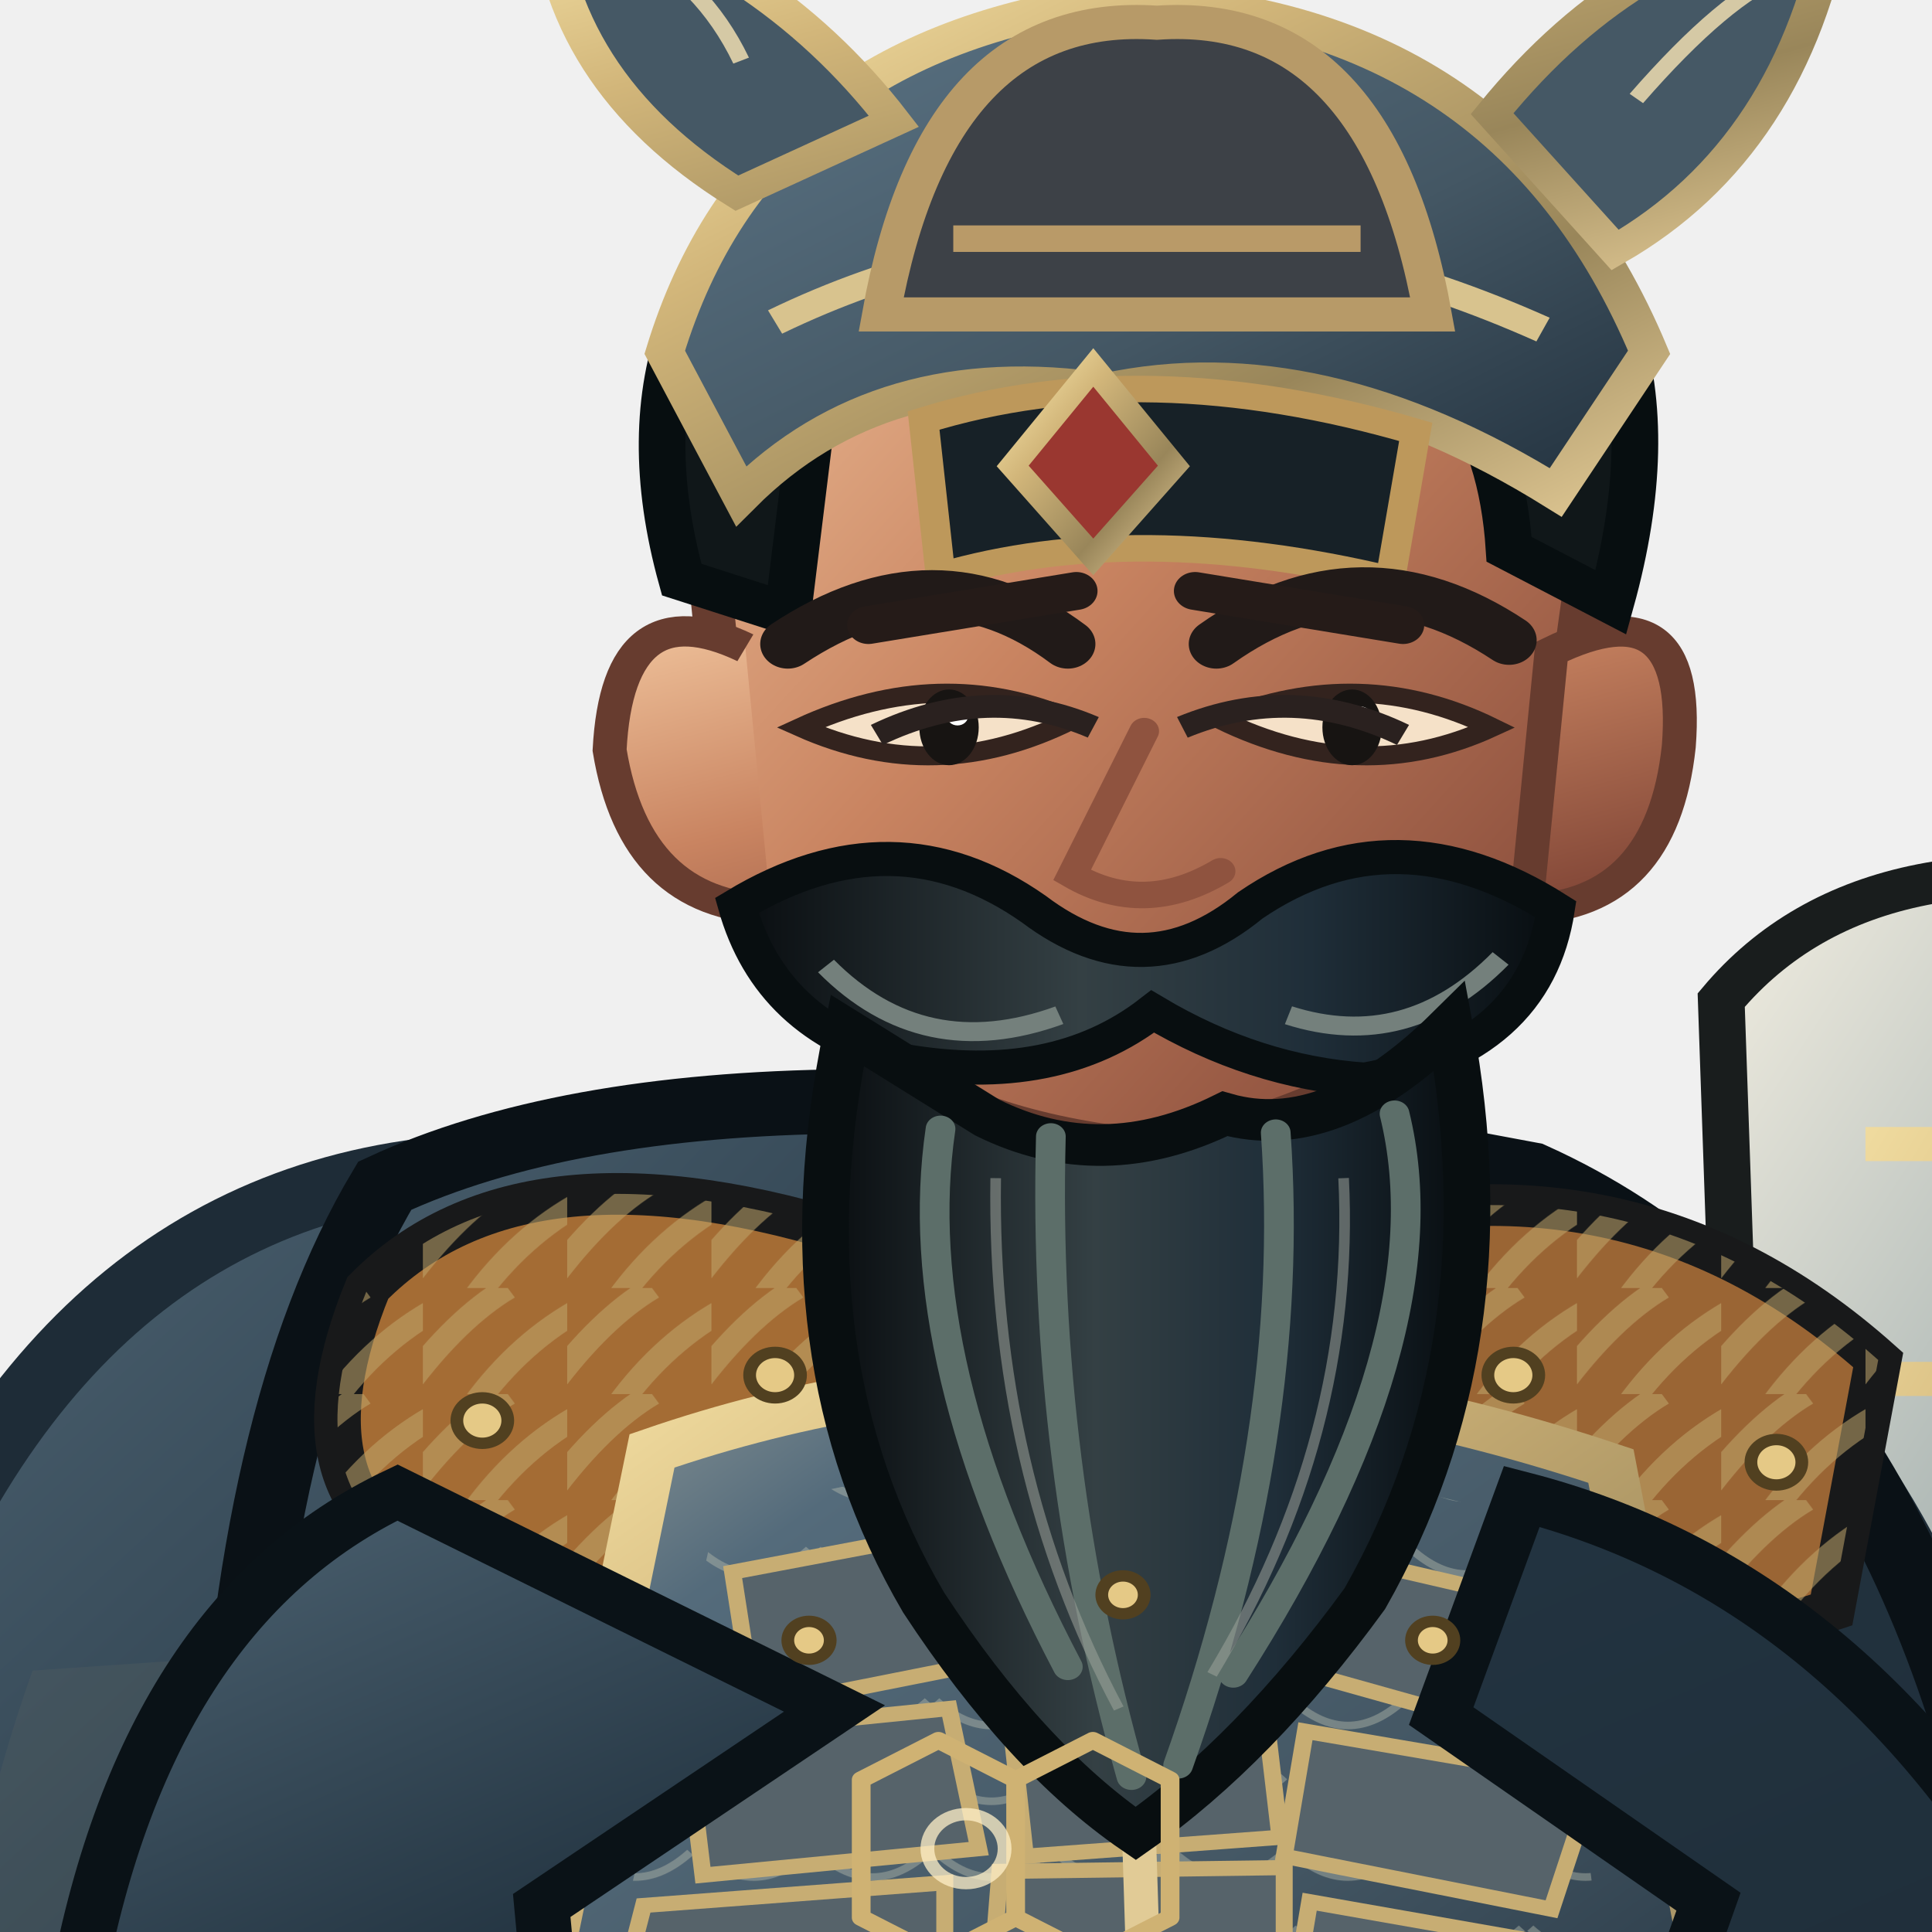
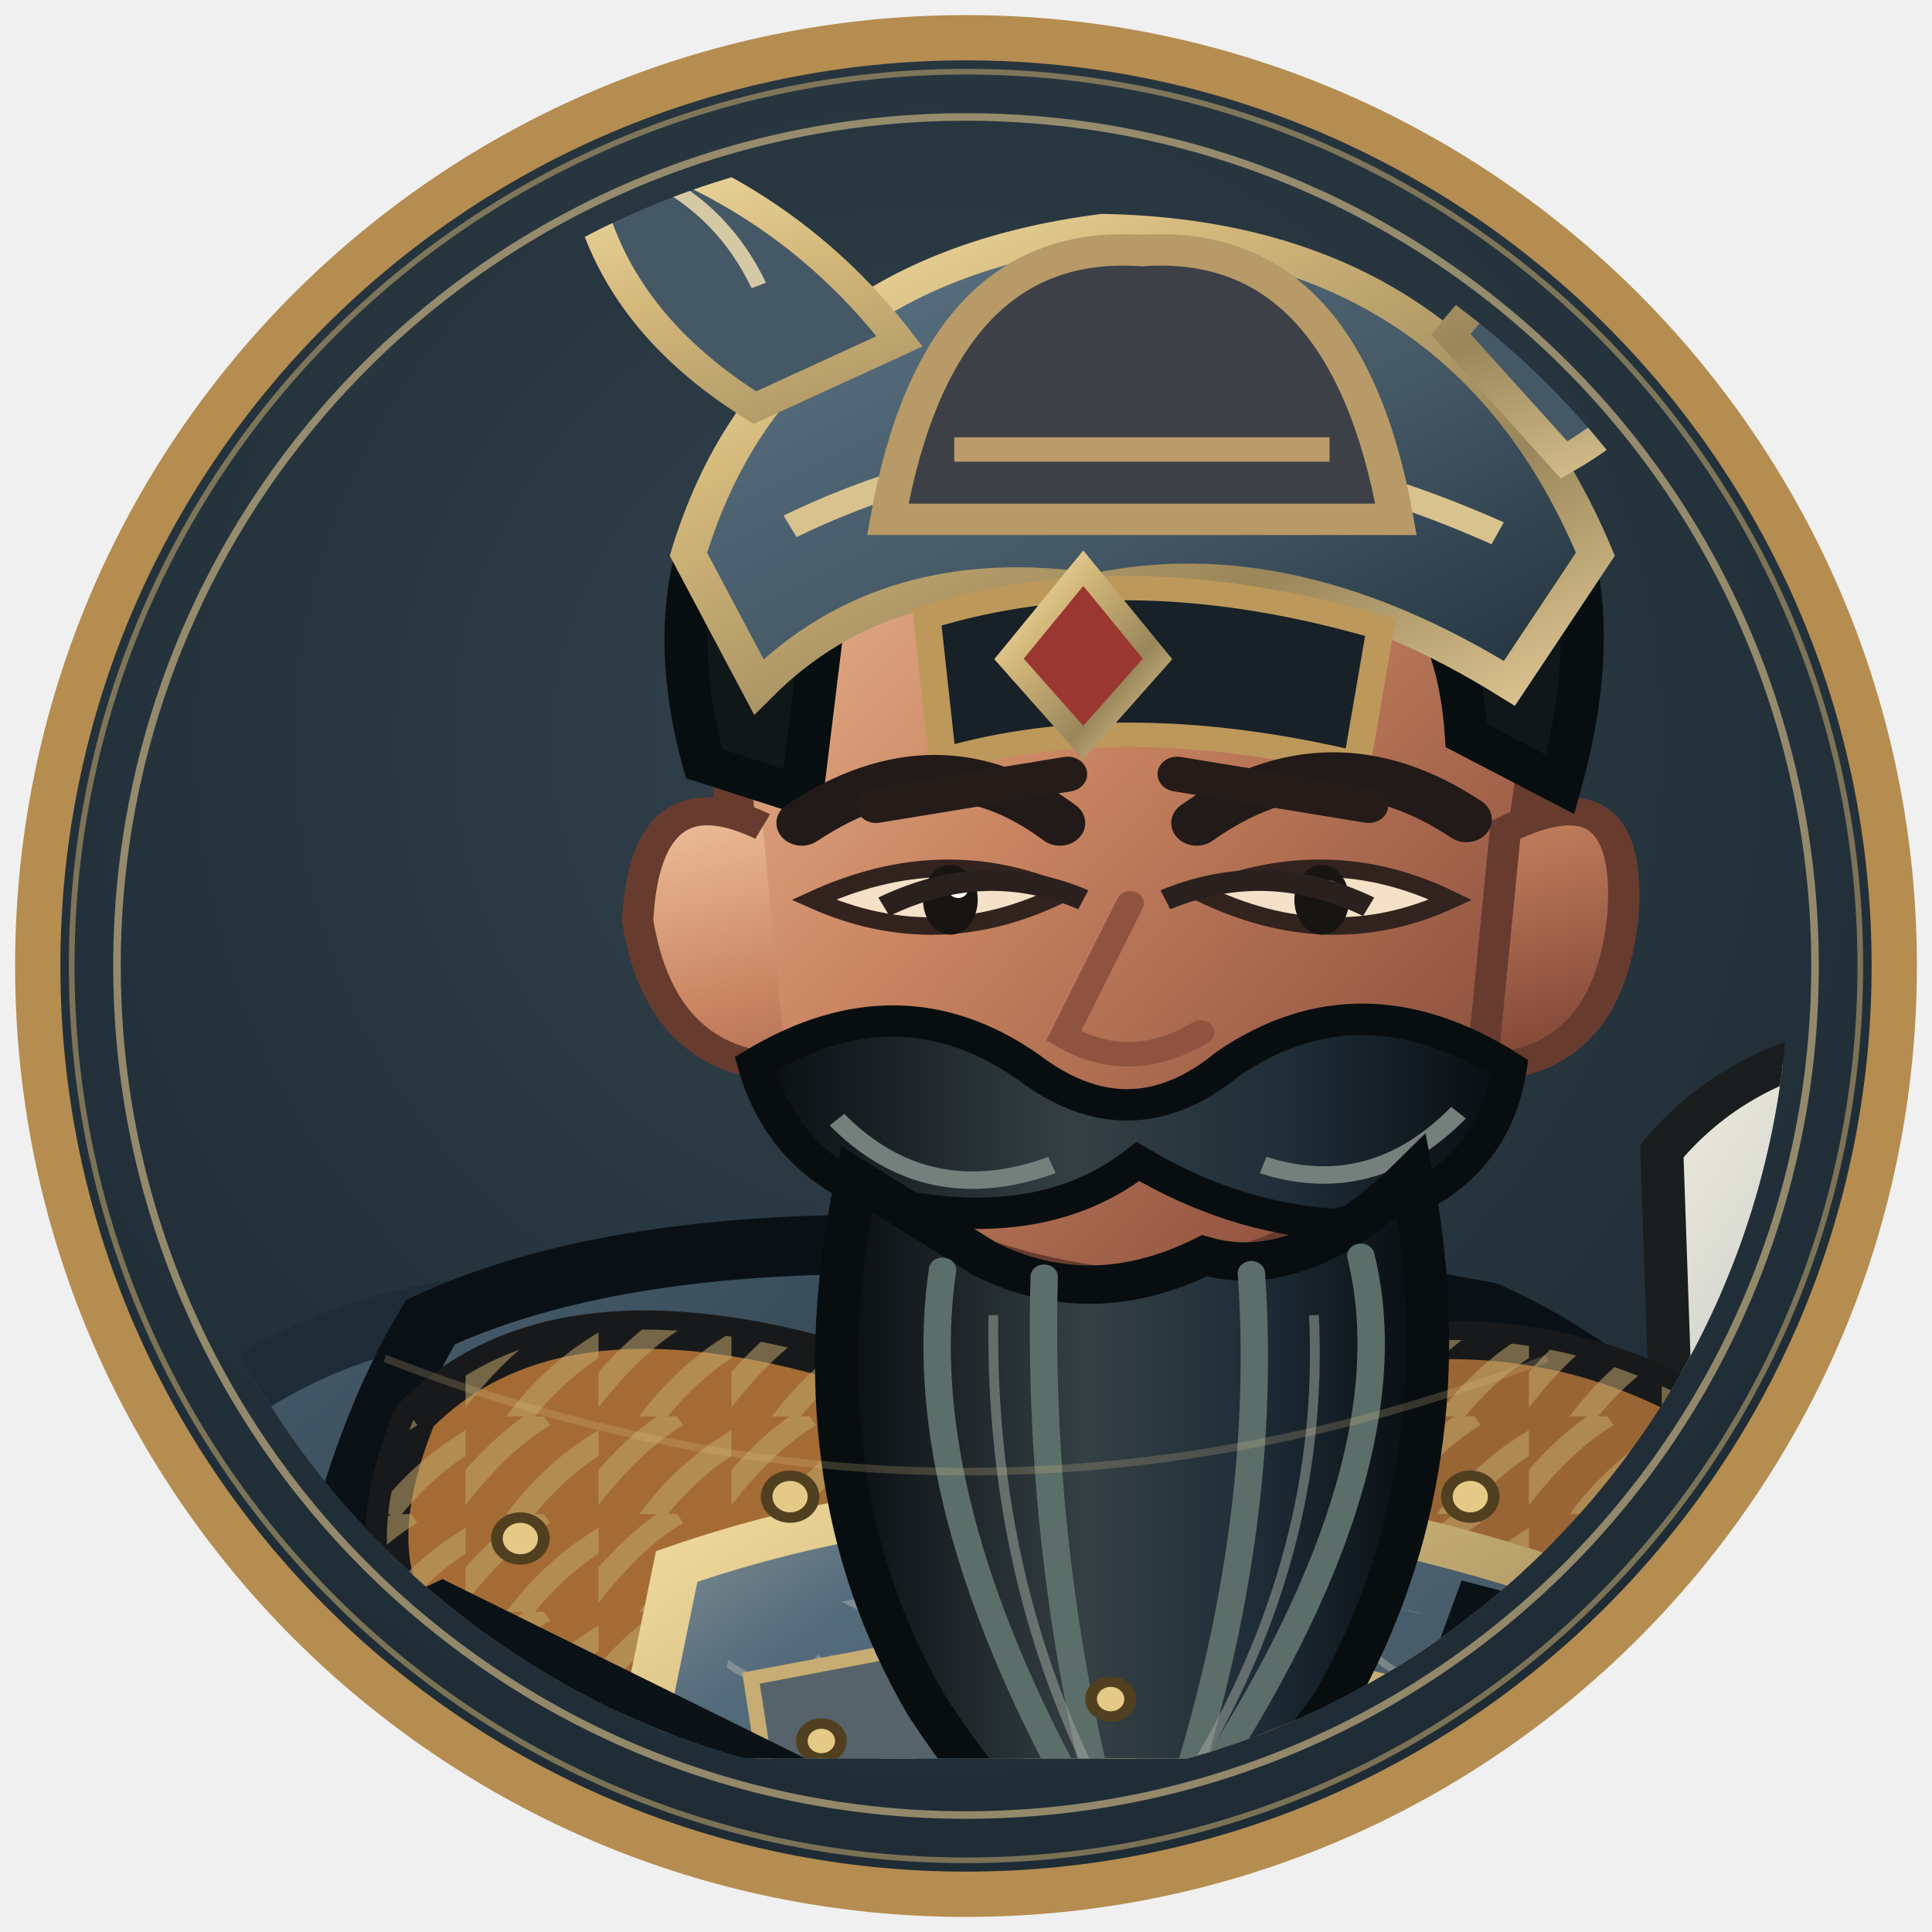
- <svg xmlns="http://www.w3.org/2000/svg" width="512" height="512" viewBox="170 52 460 510">
+ <svg xmlns="http://www.w3.org/2000/svg" width="512" height="512" viewBox="0 0 512 512">
  <defs>
-     <linearGradient id="iron" x1="0" y1="0" x2="1" y2="1">
-       <stop stop-color="#949d9b" />
-       <stop offset=".2" stop-color="#546b7b" />
-       <stop offset=".58" stop-color="#445764" />
-       <stop offset="1" stop-color="#21303d" />
-     </linearGradient>
-     <linearGradient id="black" x1="0" y1="0" x2="1" y2="1">
-       <stop stop-color="#4e6473" />
-       <stop offset=".4" stop-color="#223340" />
-       <stop offset="1" stop-color="#1e2c37" />
-     </linearGradient>
-     <linearGradient id="red" x1="0" y1="0" x2="1" y2="1">
-       <stop stop-color="#7e8c90" />
-       <stop offset=".45" stop-color="#546b7b" />
-       <stop offset="1" stop-color="#435663" />
-     </linearGradient>
-     <linearGradient id="gold" x1="0" y1="0" x2="1" y2="1">
-       <stop stop-color="#f6e3a7" />
-       <stop offset=".3" stop-color="#d2b67a" />
-       <stop offset=".7" stop-color="#99865a" />
-       <stop offset="1" stop-color="#dfc793" />
-     </linearGradient>
-     <linearGradient id="skin" x1="0" y1="0" x2="1" y2="1">
-       <stop stop-color="#efc29b" />
-       <stop offset=".42" stop-color="#c98461" />
-       <stop offset="1" stop-color="#793f32" />
-     </linearGradient>
-     <linearGradient id="steel" x1="0" y1="0" x2="1" y2="1">
-       <stop stop-color="#f2eee1" />
-       <stop offset=".35" stop-color="#aab5b3" />
-       <stop offset=".65" stop-color="#526268" />
-       <stop offset="1" stop-color="#d6d7c8" />
-     </linearGradient>
-     <linearGradient id="beard" x1="0" y1="0" x2="1" y2="0">
-       <stop stop-color="#090d10" />
-       <stop offset=".42" stop-color="#344044" />
-       <stop offset=".7" stop-color="#1f2e39" />
-       <stop offset="1" stop-color="#080d10" />
-     </linearGradient>
-     <pattern id="stripes" width="34" height="28" patternUnits="userSpaceOnUse">
-       <path d="M-4 26 Q8 8 20 0 M12 31 Q23 14 38 5" fill="none" stroke="#bfa56b" stroke-width="6" opacity=".55" />
-     </pattern>
-     <pattern id="scales" width="28" height="20" patternUnits="userSpaceOnUse">
-       <path d="M1 1 Q14 14 27 1" fill="none" stroke="#b1b6a9" stroke-width="2" opacity=".46" />
-     </pattern>
+     <radialGradient id="portrait-bg" cx="48%" cy="38%" r="70%">
+       <stop stop-color="#33424c" />
+       <stop offset="1" stop-color="#1b2832" />
+     </radialGradient>
+     <clipPath id="portrait-clip">
+       <circle cx="256" cy="256" r="218" />
+     </clipPath>
  </defs>
-   <g transform="translate(400 1000) scale(1.12 1) translate(-400 -1000)">
-     <ellipse cx="402" cy="958" rx="272" ry="27" fill="#07100e" opacity=".34" />
-     <g id="weapon">
-       <path d="M696 290 Q778 268 814 316 L804 640 Q760 722 696 670 Q632 722 588 640 L578 316 Q614 268 696 290Z" fill="url(#steel)" stroke="#191d1d" stroke-width="11" />
-       <path d="M696 324 L696 667 M612 354 L780 354 M606 416 L786 416 M611 480 L781 480 M625 548 L767 548" stroke="url(#gold)" stroke-width="9" />
-       <path d="M696 390 L731 458 L696 526 L661 458Z" fill="#cfb273" stroke="#191d1d" stroke-width="7" />
-     </g>
-     <path d="M272 361 Q175 375 137 518 Q106 681 200 867 Q268 926 360 897 L407 833 L559 903 Q665 834 655 622 Q647 426 530 365Z" fill="url(#black)" stroke="#1e2c37" stroke-width="17" />
-     <path d="M180 493 Q125 666 222 839 L289 887 Q251 701 335 481Z" fill="#5b6260" opacity=".25" />
-     <path d="M555 461 Q652 584 609 830 L569 873 Q596 644 492 492Z" fill="#080e13" opacity=".7" />
-     <path d="M328 751 Q334 836 306 898 L291 942 Q348 970 420 946 L450 854 L434 767Z M463 749 Q489 827 497 897 L482 944 Q546 974 615 940 L593 875 L570 767Z" fill="#1d272c" stroke="#080f12" stroke-width="14" />
-     <path d="M297 847 Q360 867 445 839 L430 905 Q355 926 287 891Z M490 844 Q549 867 598 835 L618 896 Q551 925 482 897Z" fill="url(#iron)" stroke="url(#gold)" stroke-width="8" />
-     <path d="M288 915 Q354 892 426 924 L431 965 Q350 992 269 964Z M482 916 Q550 891 622 917 L645 960 Q560 991 476 966Z" fill="#10181c" stroke="#8c7751" stroke-width="8" />
-     <path d="M263 365 Q346 322 533 362 Q624 408 649 568 L620 808 Q526 867 405 847 Q286 830 210 785 L227 539 Q231 425 263 365Z" fill="url(#black)" stroke="#0a1116" stroke-width="17" />
-     <path d="M244 472 Q305 493 365 541 L340 812 L256 784Z" fill="#34424a" opacity=".7" />
-     <path d="M536 426 Q613 493 622 601 L588 800 L523 818 L533 564Z" fill="#111d24" stroke="#070f14" stroke-width="8" />
-     <path d="M387 381 Q431 370 474 388 L505 821 Q440 850 370 817Z" fill="#455865" stroke="url(#gold)" stroke-width="9" />
-     <path d="M400 404 L443 414 L468 795" fill="none" stroke="#9ba19a" stroke-width="5" opacity=".5" />
-     <path d="M259 392 Q296 350 376 379 L403 450 Q350 492 275 465 Q239 447 259 392Z" fill="#a46c34" stroke="#18191a" stroke-width="11" />
-     <path d="M259 392 Q296 350 376 379 L403 450 Q350 492 275 465 Q239 447 259 392Z" fill="url(#stripes)" />
-     <path d="M472 380 Q554 350 615 411 L604 477 Q537 502 470 449Z" fill="#9a6534" stroke="#18191a" stroke-width="11" />
-     <path d="M472 380 Q554 350 615 411 L604 477 Q537 502 470 449Z" fill="url(#stripes)" />
-     <path d="M326 435 Q432 394 552 439 L583 620 Q443 671 293 615Z" fill="url(#iron)" stroke="url(#gold)" stroke-width="12" />
-     <path d="M341 453 Q438 420 537 455 L553 598 Q438 643 312 595Z" fill="url(#scales)" />
-     <g fill="#56636a" stroke="#c7ad73" stroke-width="4">
-       <path d="M345 467 L397 456 L404 491 L350 503Z" />
-       <path d="M413 454 L465 453 L471 489 L417 491Z" />
-       <path d="M481 461 L535 475 L526 508 L475 492Z" />
-       <path d="M334 510 L396 503 L403 540 L338 547Z" />
-       <path d="M410 501 L470 499 L474 537 L414 542Z" />
-       <path d="M480 509 L548 522 L538 556 L475 542Z" />
-       <path d="M324 555 L395 549 L395 586 L318 581Z" />
-       <path d="M408 546 L475 545 L475 584 L405 588Z" />
-       <path d="M481 554 L542 566 L532 596 L476 587Z" />
-     </g>
-     <path d="M438 438 L443 615" stroke="#e1cb96" stroke-width="8" />
-     <path d="M414 615 Q442 643 474 615 L499 662 L444 696 L391 659Z" fill="url(#gold)" stroke="#48331d" stroke-width="8" />
-     <path d="M437 635 L451 653 L465 635 L478 658 L444 681 L411 657Z" fill="#7f2926" stroke="#e7c77f" stroke-width="4" />
-     <path d="M266 446 Q206 478 190 579 L231 665 Q270 683 307 639 L300 555 L369 503Z M531 447 Q607 469 653 557 L622 656 Q585 678 550 633 L575 554 L512 505Z" fill="url(#black)" stroke="#0a1217" stroke-width="13" />
-     <path d="M195 574 Q170 615 207 666 L267 686 L305 641 L261 587Z M625 580 Q669 599 685 646 L653 694 Q608 684 589 644Z" fill="url(#skin)" stroke="#704230" stroke-width="9" />
-     <path d="M198 643 L274 655 L264 698 L207 682Z M606 642 L678 653 L664 699 L607 682Z" fill="url(#gold)" stroke="#48351f" stroke-width="7" />
-     <path d="M395 302 L391 384 Q437 416 485 382 L476 301Z" fill="url(#skin)" stroke="#6f412f" stroke-width="8" />
-     <path d="M338 186 Q344 104 437 97 Q531 101 548 189 L537 278 Q516 344 442 355 Q362 346 346 277Z" fill="url(#skin)" stroke="#673c2f" stroke-width="10" />
-     <path d="M348 223 Q318 207 316 250 Q322 291 354 292 M538 224 Q571 206 568 249 Q564 291 532 292Z" fill="url(#skin)" stroke="#673c2f" stroke-width="8" />
-     <path d="M333 205 Q314 128 373 85 Q440 43 516 88 Q573 126 552 211 L528 197 Q525 145 486 133 Q432 159 366 141 L358 214Z" fill="#101719" stroke="#070e10" stroke-width="11" />
-     <path d="M329 145 Q351 64 435 52 Q527 54 561 145 L539 182 Q483 143 433 155 Q380 146 347 183Z" fill="url(#iron)" stroke="url(#gold)" stroke-width="9" />
-     <path d="M355 137 Q440 91 536 139" fill="none" stroke="#d8c38e" stroke-width="7" />
-     <path d="M390 163 Q442 145 506 166 L500 205 Q440 189 394 204Z" fill="#172127" stroke="#bd985b" stroke-width="7" />
-     <path d="M346 103 Q303 73 301 24 Q352 39 383 84Z M524 82 Q558 35 605 29 Q595 91 553 118Z" fill="#455865" stroke="url(#gold)" stroke-width="8" />
-     <path d="M347 68 Q338 47 320 37 M558 78 Q579 51 593 45" fill="none" stroke="#d5c9a5" stroke-width="4" />
-     <path d="M430 149 L449 175 L430 199 L411 175Z" fill="#9a3730" stroke="url(#gold)" stroke-width="6" />
-     <path d="M358 222 Q393 196 424 222 M459 222 Q493 195 528 221" fill="none" stroke="#211a18" stroke-width="13" stroke-linecap="round" />
-     <path d="M361 244 Q393 260 425 242 Q394 227 361 244Z M460 242 Q493 260 524 244 Q493 227 460 242Z" fill="#f5e1c8" stroke="#33231e" stroke-width="5" />
-     <ellipse cx="396" cy="244" rx="7" ry="10" fill="#171412" />
-     <ellipse cx="491" cy="244" rx="7" ry="10" fill="#171412" />
-     <circle cx="398" cy="241" r="2.5" fill="#fff" />
-     <circle cx="493" cy="241" r="2.5" fill="#fff" />
-     <path d="M442 245 L425 283 Q442 294 460 282" fill="none" stroke="#8f533f" stroke-width="7" stroke-linecap="round" />
-     <path d="M346 291 Q383 266 416 292 Q442 314 467 291 Q501 265 539 292 Q534 329 494 337 Q468 335 444 319 Q421 339 385 332 Q354 323 346 291Z" fill="url(#beard)" stroke="#080e10" stroke-width="9" />
-     <path d="M367 307 Q390 333 422 320 M476 320 Q504 330 526 305" fill="none" stroke="#74807c" stroke-width="5" />
-     <path d="M372 324 Q356 410 390 475 Q414 516 440 536 Q468 514 494 474 Q528 407 514 323 Q486 354 461 346 Q432 362 405 347Z" fill="url(#beard)" stroke="#080e10" stroke-width="11" />
-     <path d="M394 350 Q386 411 424 492 M420 352 Q418 438 439 521 M473 351 Q478 430 450 518 M501 346 Q514 405 463 494" fill="none" stroke="#5c6e69" stroke-width="7" stroke-linecap="round" />
-     <path d="M407 363 Q406 440 436 503 M489 363 Q492 431 458 494" fill="none" stroke="#9da39a" stroke-width="2.5" opacity=".55" />
-     <path d="M226 665 Q438 712 626 659 L639 722 Q431 778 213 720Z" fill="#1f2e39" stroke="url(#gold)" stroke-width="10" />
-     <path d="M413 685 L473 677 L490 731 L425 749Z" fill="url(#gold)" stroke="#4a351e" stroke-width="7" />
-     <path d="M429 697 L465 690 L475 721 L438 731Z" fill="#842c29" stroke="#edcd86" stroke-width="4" />
-     <path d="M275 718 Q331 752 388 739 L360 838 Q302 805 260 779Z M520 718 Q573 716 612 693 L641 780 Q589 815 540 821Z" fill="url(#red)" stroke="url(#gold)" stroke-width="8" />
-     <g fill="#e5c986" stroke="#514020" stroke-width="3">
-       <circle cx="286" cy="427" r="6" />
-       <circle cx="355" cy="415" r="6" />
-       <circle cx="529" cy="415" r="6" />
-       <circle cx="591" cy="438" r="6" />
-       <circle cx="363" cy="485" r="5" />
-       <circle cx="437" cy="473" r="5" />
-       <circle cx="510" cy="485" r="5" />
-     </g>
-     <g transform="translate(400 540) scale(.13) translate(-400 -500)" fill="none" stroke="#cfb273" stroke-width="34" stroke-linecap="round" stroke-linejoin="round">
-       <path d="M210 360 L350 280 L490 360 L490 640 L350 720 L210 640Z M490 360 L630 280 L770 360 L770 640 L630 720 L490 640Z" />
-       <circle cx="400" cy="500" r="70" stroke="#fff0c8" stroke-width="25" opacity=".75" />
-     </g>
-     <g transform="translate(0 0)">
-       <path d="M377 217 L426 208 M454 208 L503 217" fill="none" stroke="#251b18" stroke-width="10" stroke-linecap="round" />
-       <path d="M379 246 Q405 232 430 244 M451 244 Q477 232 503 246" fill="none" stroke="#2a211f" stroke-width="6" />
-     </g>
-     <g transform="translate(0 0)">
-       <path d="M380 135 Q393 54 445 58 Q497 54 510 135Z" fill="#3d4147" stroke="#b79a68" stroke-width="9" />
-       <path d="M397 115 L493 115" stroke="#b99a68" stroke-width="7" />
-     </g>
+   <circle cx="256" cy="256" r="246" fill="url(#portrait-bg)" stroke="#b58d50" stroke-width="12" />
+   <circle cx="256" cy="256" r="225" fill="none" stroke="#dac089" stroke-width="2" opacity=".62" />
+   <g clip-path="url(#portrait-clip)">
+     <svg x="34" y="22" width="444" height="444" viewBox="160 0 480 500" preserveAspectRatio="xMidYMid slice">
+       <defs>
+         <linearGradient id="iron" x1="0" y1="0" x2="1" y2="1">
+           <stop stop-color="#949d9b" />
+           <stop offset=".2" stop-color="#546b7b" />
+           <stop offset=".58" stop-color="#445764" />
+           <stop offset="1" stop-color="#21303d" />
+         </linearGradient>
+         <linearGradient id="black" x1="0" y1="0" x2="1" y2="1">
+           <stop stop-color="#4e6473" />
+           <stop offset=".4" stop-color="#223340" />
+           <stop offset="1" stop-color="#1e2c37" />
+         </linearGradient>
+         <linearGradient id="red" x1="0" y1="0" x2="1" y2="1">
+           <stop stop-color="#7e8c90" />
+           <stop offset=".45" stop-color="#546b7b" />
+           <stop offset="1" stop-color="#435663" />
+         </linearGradient>
+         <linearGradient id="gold" x1="0" y1="0" x2="1" y2="1">
+           <stop stop-color="#f6e3a7" />
+           <stop offset=".3" stop-color="#d2b67a" />
+           <stop offset=".7" stop-color="#99865a" />
+           <stop offset="1" stop-color="#dfc793" />
+         </linearGradient>
+         <linearGradient id="skin" x1="0" y1="0" x2="1" y2="1">
+           <stop stop-color="#efc29b" />
+           <stop offset=".42" stop-color="#c98461" />
+           <stop offset="1" stop-color="#793f32" />
+         </linearGradient>
+         <linearGradient id="steel" x1="0" y1="0" x2="1" y2="1">
+           <stop stop-color="#f2eee1" />
+           <stop offset=".35" stop-color="#aab5b3" />
+           <stop offset=".65" stop-color="#526268" />
+           <stop offset="1" stop-color="#d6d7c8" />
+         </linearGradient>
+         <linearGradient id="beard" x1="0" y1="0" x2="1" y2="0">
+           <stop stop-color="#090d10" />
+           <stop offset=".42" stop-color="#344044" />
+           <stop offset=".7" stop-color="#1f2e39" />
+           <stop offset="1" stop-color="#080d10" />
+         </linearGradient>
+         <pattern id="stripes" width="34" height="28" patternUnits="userSpaceOnUse">
+           <path d="M-4 26 Q8 8 20 0 M12 31 Q23 14 38 5" fill="none" stroke="#bfa56b" stroke-width="6" opacity=".55" />
+         </pattern>
+         <pattern id="scales" width="28" height="20" patternUnits="userSpaceOnUse">
+           <path d="M1 1 Q14 14 27 1" fill="none" stroke="#b1b6a9" stroke-width="2" opacity=".46" />
+         </pattern>
+       </defs>
+       <g transform="translate(400 1000) scale(1.12 1) translate(-400 -1000)">
+         <ellipse cx="402" cy="958" rx="272" ry="27" fill="#07100e" opacity=".34" />
+         <g id="weapon">
+           <path d="M696 290 Q778 268 814 316 L804 640 Q760 722 696 670 Q632 722 588 640 L578 316 Q614 268 696 290Z" fill="url(#steel)" stroke="#191d1d" stroke-width="11" />
+           <path d="M696 324 L696 667 M612 354 L780 354 M606 416 L786 416 M611 480 L781 480 M625 548 L767 548" stroke="url(#gold)" stroke-width="9" />
+           <path d="M696 390 L731 458 L696 526 L661 458Z" fill="#cfb273" stroke="#191d1d" stroke-width="7" />
+         </g>
+         <path d="M272 361 Q175 375 137 518 Q106 681 200 867 Q268 926 360 897 L407 833 L559 903 Q665 834 655 622 Q647 426 530 365Z" fill="url(#black)" stroke="#1e2c37" stroke-width="17" />
+         <path d="M180 493 Q125 666 222 839 L289 887 Q251 701 335 481Z" fill="#5b6260" opacity=".25" />
+         <path d="M555 461 Q652 584 609 830 L569 873 Q596 644 492 492Z" fill="#080e13" opacity=".7" />
+         <path d="M328 751 Q334 836 306 898 L291 942 Q348 970 420 946 L450 854 L434 767Z M463 749 Q489 827 497 897 L482 944 Q546 974 615 940 L593 875 L570 767Z" fill="#1d272c" stroke="#080f12" stroke-width="14" />
+         <path d="M297 847 Q360 867 445 839 L430 905 Q355 926 287 891Z M490 844 Q549 867 598 835 L618 896 Q551 925 482 897Z" fill="url(#iron)" stroke="url(#gold)" stroke-width="8" />
+         <path d="M288 915 Q354 892 426 924 L431 965 Q350 992 269 964Z M482 916 Q550 891 622 917 L645 960 Q560 991 476 966Z" fill="#10181c" stroke="#8c7751" stroke-width="8" />
+         <path d="M263 365 Q346 322 533 362 Q624 408 649 568 L620 808 Q526 867 405 847 Q286 830 210 785 L227 539 Q231 425 263 365Z" fill="url(#black)" stroke="#0a1116" stroke-width="17" />
+         <path d="M244 472 Q305 493 365 541 L340 812 L256 784Z" fill="#34424a" opacity=".7" />
+         <path d="M536 426 Q613 493 622 601 L588 800 L523 818 L533 564Z" fill="#111d24" stroke="#070f14" stroke-width="8" />
+         <path d="M387 381 Q431 370 474 388 L505 821 Q440 850 370 817Z" fill="#455865" stroke="url(#gold)" stroke-width="9" />
+         <path d="M400 404 L443 414 L468 795" fill="none" stroke="#9ba19a" stroke-width="5" opacity=".5" />
+         <path d="M259 392 Q296 350 376 379 L403 450 Q350 492 275 465 Q239 447 259 392Z" fill="#a46c34" stroke="#18191a" stroke-width="11" />
+         <path d="M259 392 Q296 350 376 379 L403 450 Q350 492 275 465 Q239 447 259 392Z" fill="url(#stripes)" />
+         <path d="M472 380 Q554 350 615 411 L604 477 Q537 502 470 449Z" fill="#9a6534" stroke="#18191a" stroke-width="11" />
+         <path d="M472 380 Q554 350 615 411 L604 477 Q537 502 470 449Z" fill="url(#stripes)" />
+         <path d="M326 435 Q432 394 552 439 L583 620 Q443 671 293 615Z" fill="url(#iron)" stroke="url(#gold)" stroke-width="12" />
+         <path d="M341 453 Q438 420 537 455 L553 598 Q438 643 312 595Z" fill="url(#scales)" />
+         <g fill="#56636a" stroke="#c7ad73" stroke-width="4">
+           <path d="M345 467 L397 456 L404 491 L350 503Z" />
+           <path d="M413 454 L465 453 L471 489 L417 491Z" />
+           <path d="M481 461 L535 475 L526 508 L475 492Z" />
+           <path d="M334 510 L396 503 L403 540 L338 547Z" />
+           <path d="M410 501 L470 499 L474 537 L414 542Z" />
+           <path d="M480 509 L548 522 L538 556 L475 542Z" />
+           <path d="M324 555 L395 549 L395 586 L318 581Z" />
+           <path d="M408 546 L475 545 L475 584 L405 588Z" />
+           <path d="M481 554 L542 566 L532 596 L476 587Z" />
+         </g>
+         <path d="M438 438 L443 615" stroke="#e1cb96" stroke-width="8" />
+         <path d="M414 615 Q442 643 474 615 L499 662 L444 696 L391 659Z" fill="url(#gold)" stroke="#48331d" stroke-width="8" />
+         <path d="M437 635 L451 653 L465 635 L478 658 L444 681 L411 657Z" fill="#7f2926" stroke="#e7c77f" stroke-width="4" />
+         <path d="M266 446 Q206 478 190 579 L231 665 Q270 683 307 639 L300 555 L369 503Z M531 447 Q607 469 653 557 L622 656 Q585 678 550 633 L575 554 L512 505Z" fill="url(#black)" stroke="#0a1217" stroke-width="13" />
+         <path d="M195 574 Q170 615 207 666 L267 686 L305 641 L261 587Z M625 580 Q669 599 685 646 L653 694 Q608 684 589 644Z" fill="url(#skin)" stroke="#704230" stroke-width="9" />
+         <path d="M198 643 L274 655 L264 698 L207 682Z M606 642 L678 653 L664 699 L607 682Z" fill="url(#gold)" stroke="#48351f" stroke-width="7" />
+         <path d="M395 302 L391 384 Q437 416 485 382 L476 301Z" fill="url(#skin)" stroke="#6f412f" stroke-width="8" />
+         <path d="M338 186 Q344 104 437 97 Q531 101 548 189 L537 278 Q516 344 442 355 Q362 346 346 277Z" fill="url(#skin)" stroke="#673c2f" stroke-width="10" />
+         <path d="M348 223 Q318 207 316 250 Q322 291 354 292 M538 224 Q571 206 568 249 Q564 291 532 292Z" fill="url(#skin)" stroke="#673c2f" stroke-width="8" />
+         <path d="M333 205 Q314 128 373 85 Q440 43 516 88 Q573 126 552 211 L528 197 Q525 145 486 133 Q432 159 366 141 L358 214Z" fill="#101719" stroke="#070e10" stroke-width="11" />
+         <path d="M329 145 Q351 64 435 52 Q527 54 561 145 L539 182 Q483 143 433 155 Q380 146 347 183Z" fill="url(#iron)" stroke="url(#gold)" stroke-width="9" />
+         <path d="M355 137 Q440 91 536 139" fill="none" stroke="#d8c38e" stroke-width="7" />
+         <path d="M390 163 Q442 145 506 166 L500 205 Q440 189 394 204Z" fill="#172127" stroke="#bd985b" stroke-width="7" />
+         <path d="M346 103 Q303 73 301 24 Q352 39 383 84Z M524 82 Q558 35 605 29 Q595 91 553 118Z" fill="#455865" stroke="url(#gold)" stroke-width="8" />
+         <path d="M347 68 Q338 47 320 37 M558 78 Q579 51 593 45" fill="none" stroke="#d5c9a5" stroke-width="4" />
+         <path d="M430 149 L449 175 L430 199 L411 175Z" fill="#9a3730" stroke="url(#gold)" stroke-width="6" />
+         <path d="M358 222 Q393 196 424 222 M459 222 Q493 195 528 221" fill="none" stroke="#211a18" stroke-width="13" stroke-linecap="round" />
+         <path d="M361 244 Q393 260 425 242 Q394 227 361 244Z M460 242 Q493 260 524 244 Q493 227 460 242Z" fill="#f5e1c8" stroke="#33231e" stroke-width="5" />
+         <ellipse cx="396" cy="244" rx="7" ry="10" fill="#171412" />
+         <ellipse cx="491" cy="244" rx="7" ry="10" fill="#171412" />
+         <circle cx="398" cy="241" r="2.5" fill="#fff" />
+         <circle cx="493" cy="241" r="2.5" fill="#fff" />
+         <path d="M442 245 L425 283 Q442 294 460 282" fill="none" stroke="#8f533f" stroke-width="7" stroke-linecap="round" />
+         <path d="M346 291 Q383 266 416 292 Q442 314 467 291 Q501 265 539 292 Q534 329 494 337 Q468 335 444 319 Q421 339 385 332 Q354 323 346 291Z" fill="url(#beard)" stroke="#080e10" stroke-width="9" />
+         <path d="M367 307 Q390 333 422 320 M476 320 Q504 330 526 305" fill="none" stroke="#74807c" stroke-width="5" />
+         <path d="M372 324 Q356 410 390 475 Q414 516 440 536 Q468 514 494 474 Q528 407 514 323 Q486 354 461 346 Q432 362 405 347Z" fill="url(#beard)" stroke="#080e10" stroke-width="11" />
+         <path d="M394 350 Q386 411 424 492 M420 352 Q418 438 439 521 M473 351 Q478 430 450 518 M501 346 Q514 405 463 494" fill="none" stroke="#5c6e69" stroke-width="7" stroke-linecap="round" />
+         <path d="M407 363 Q406 440 436 503 M489 363 Q492 431 458 494" fill="none" stroke="#9da39a" stroke-width="2.5" opacity=".55" />
+         <path d="M226 665 Q438 712 626 659 L639 722 Q431 778 213 720Z" fill="#1f2e39" stroke="url(#gold)" stroke-width="10" />
+         <path d="M413 685 L473 677 L490 731 L425 749Z" fill="url(#gold)" stroke="#4a351e" stroke-width="7" />
+         <path d="M429 697 L465 690 L475 721 L438 731Z" fill="#842c29" stroke="#edcd86" stroke-width="4" />
+         <path d="M275 718 Q331 752 388 739 L360 838 Q302 805 260 779Z M520 718 Q573 716 612 693 L641 780 Q589 815 540 821Z" fill="url(#red)" stroke="url(#gold)" stroke-width="8" />
+         <g fill="#e5c986" stroke="#514020" stroke-width="3">
+           <circle cx="286" cy="427" r="6" />
+           <circle cx="355" cy="415" r="6" />
+           <circle cx="529" cy="415" r="6" />
+           <circle cx="591" cy="438" r="6" />
+           <circle cx="363" cy="485" r="5" />
+           <circle cx="437" cy="473" r="5" />
+           <circle cx="510" cy="485" r="5" />
+         </g>
+         <g transform="translate(400 540) scale(.13) translate(-400 -500)" fill="none" stroke="#cfb273" stroke-width="34" stroke-linecap="round" stroke-linejoin="round">
+           <path d="M210 360 L350 280 L490 360 L490 640 L350 720 L210 640Z M490 360 L630 280 L770 360 L770 640 L630 720 L490 640Z" />
+           <circle cx="400" cy="500" r="70" stroke="#fff0c8" stroke-width="25" opacity=".75" />
+         </g>
+         <g transform="translate(0 0)">
+           <path d="M377 217 L426 208 M454 208 L503 217" fill="none" stroke="#251b18" stroke-width="10" stroke-linecap="round" />
+           <path d="M379 246 Q405 232 430 244 M451 244 Q477 232 503 246" fill="none" stroke="#2a211f" stroke-width="6" />
+         </g>
+         <g transform="translate(0 0)">
+           <path d="M380 135 Q393 54 445 58 Q497 54 510 135Z" fill="#3d4147" stroke="#b79a68" stroke-width="9" />
+           <path d="M397 115 L493 115" stroke="#b99a68" stroke-width="7" />
+         </g>
+       </g>
+     </svg>
  </g>
+   <path d="M102 360 Q256 420 410 360" fill="none" stroke="#dac089" stroke-width="2" opacity=".22" />
+   <circle cx="256" cy="256" r="237" fill="none" stroke="#cfb273" stroke-width="1.5" opacity=".52" />
</svg>
